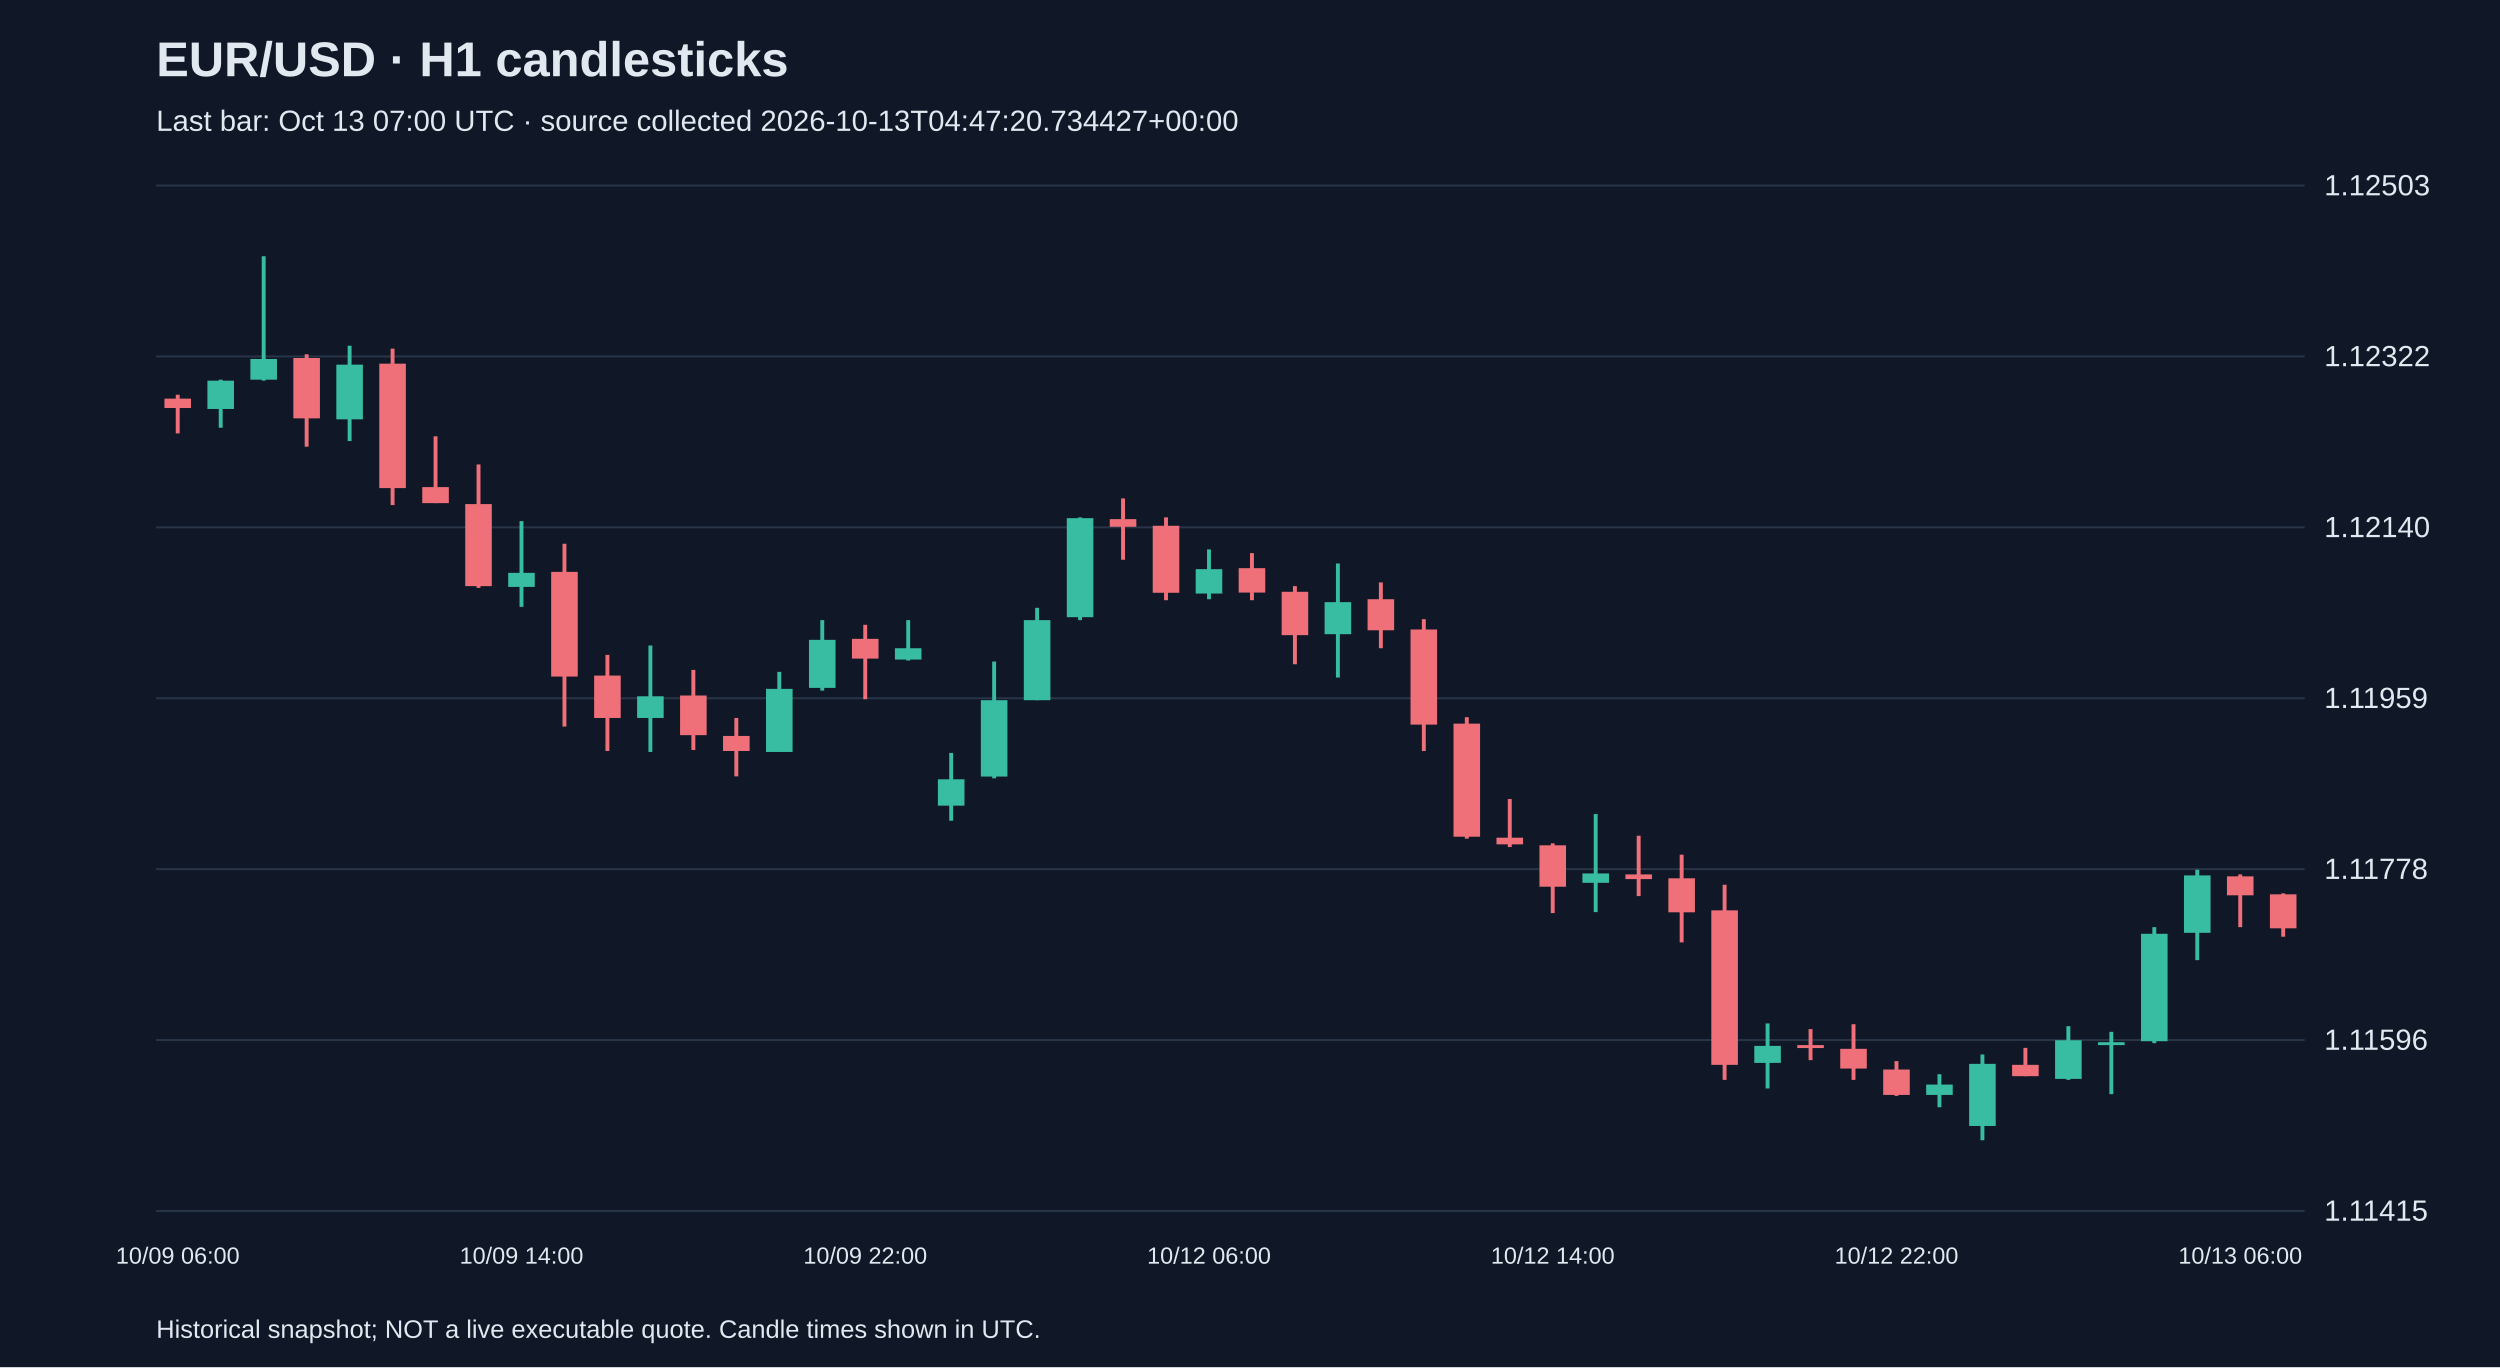
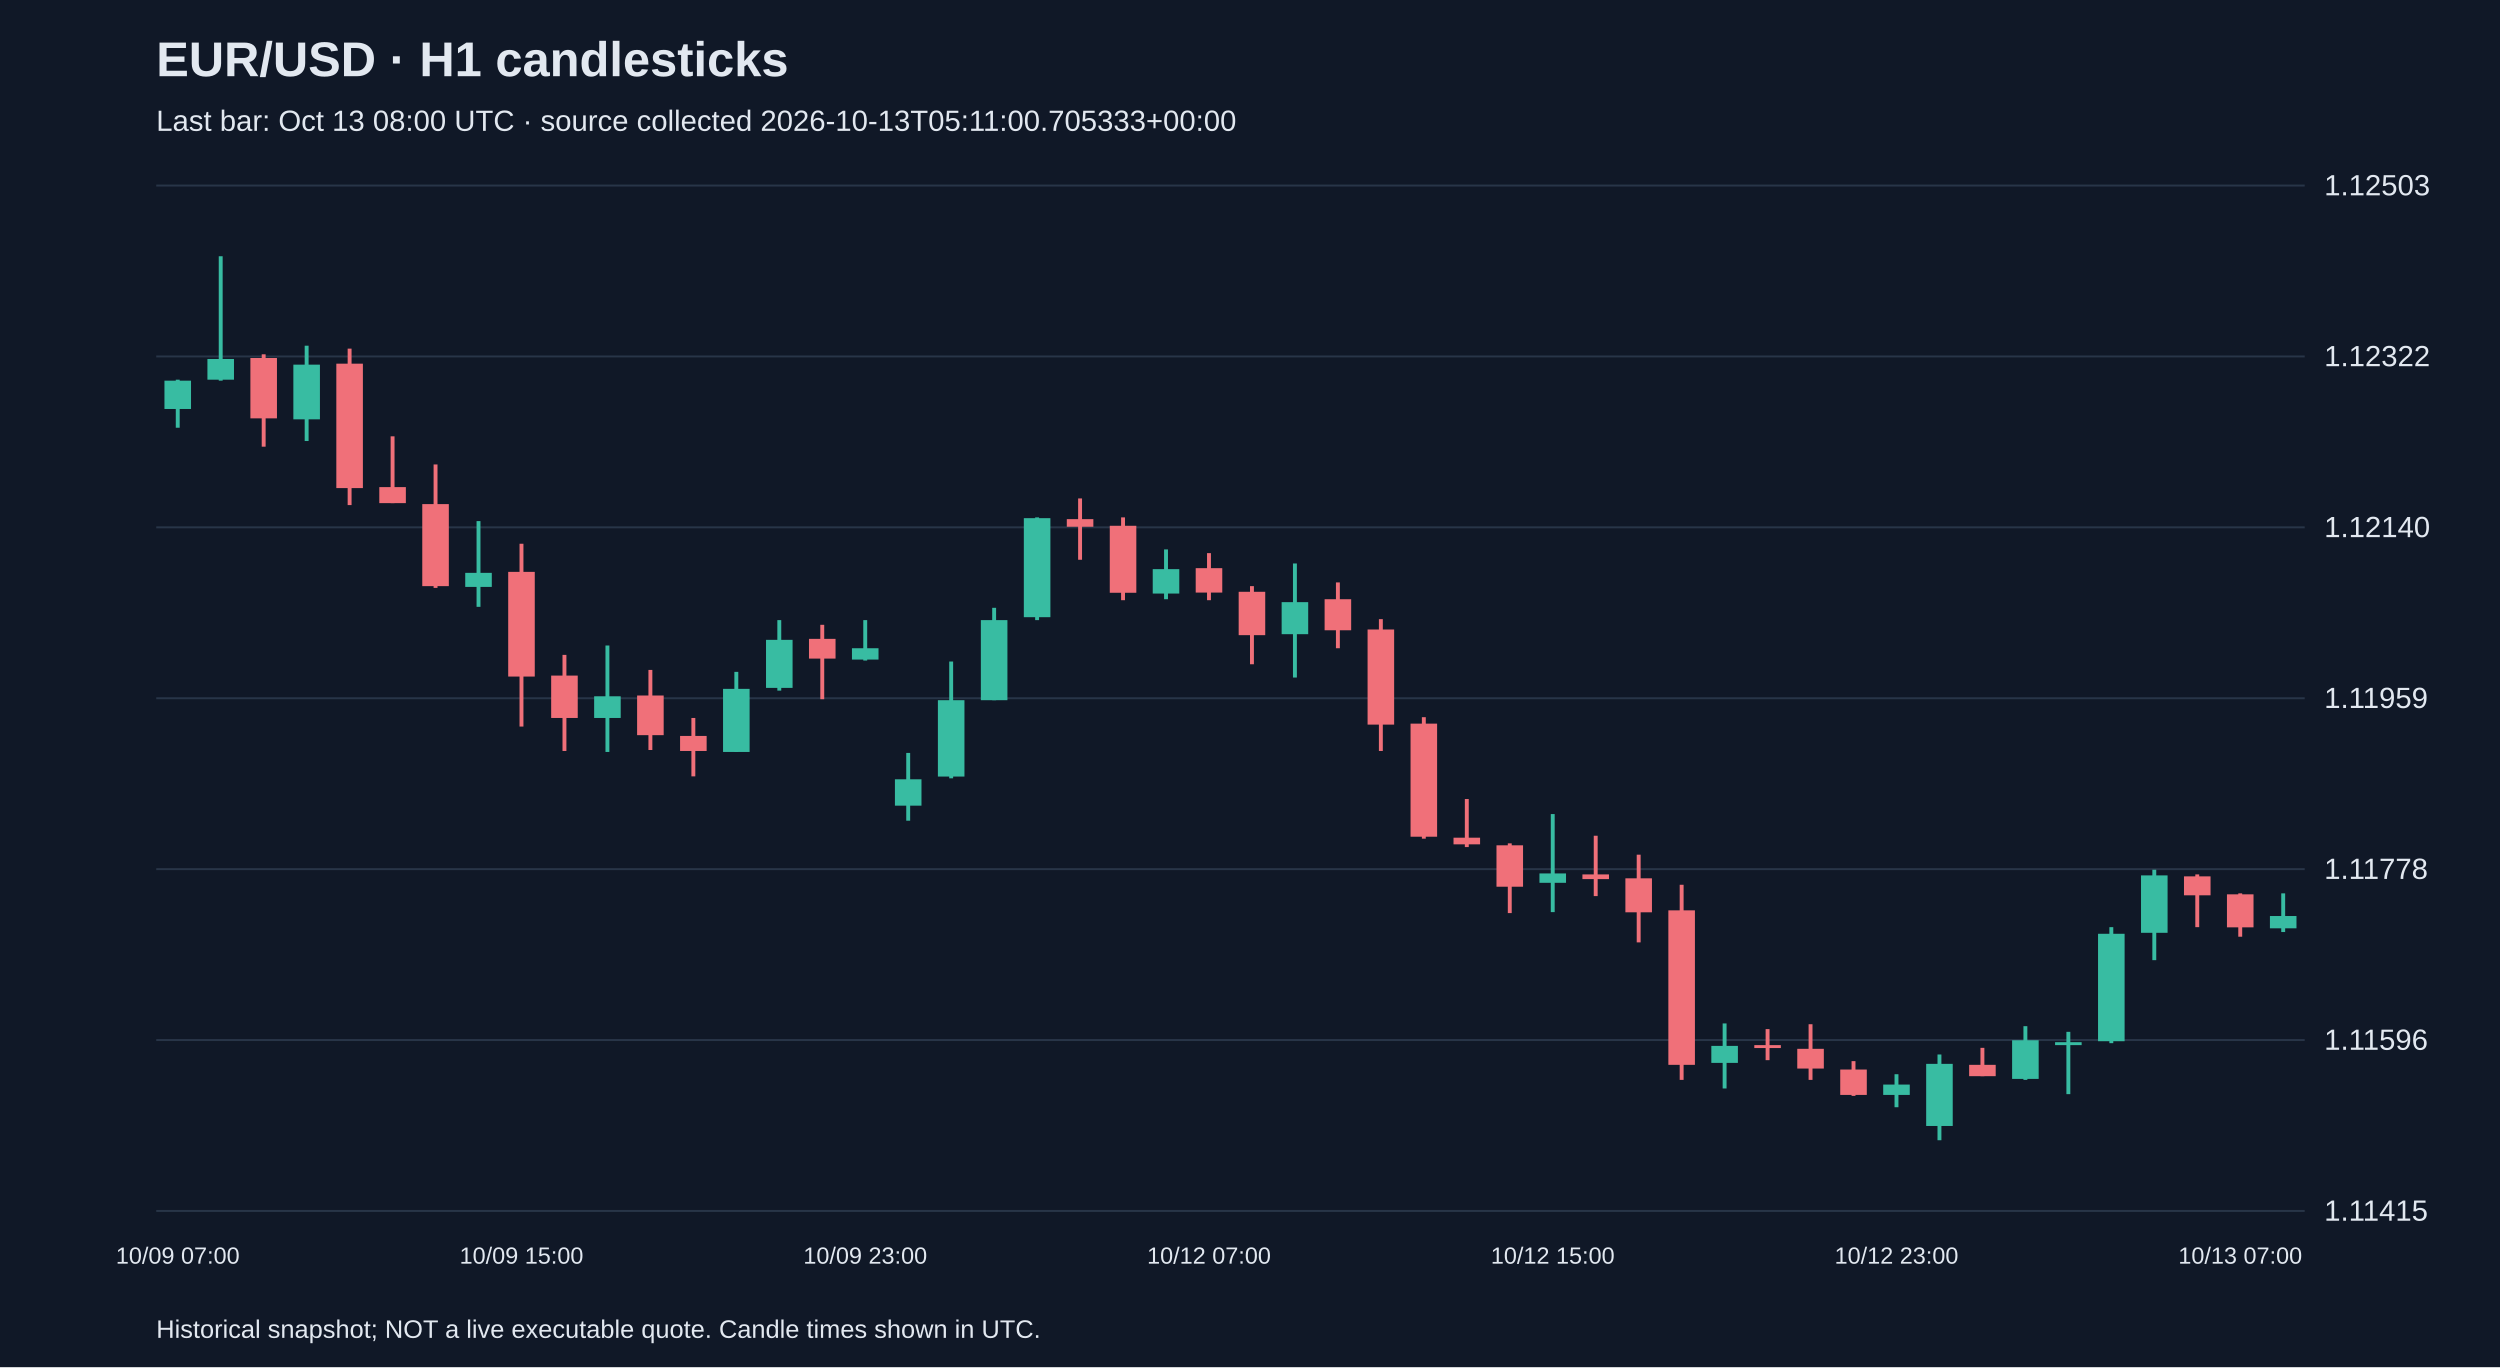
<svg xmlns="http://www.w3.org/2000/svg" viewBox="0 0 1280 700">
  <rect width="100%" height="100%" fill="#101827" />
  <style>text{font-family:Arial,sans-serif;fill:#e2e8f0}</style>
  <text x="80" y="39" font-size="25" font-weight="bold">EUR/USD · H1 candlesticks</text>
-   <text x="80" y="67" font-size="15" fill="#a6b1c5">Last bar: Oct 13 07:00 UTC · source collected 2026-10-13T04:47:20.734427+00:00</text>
+   <text x="80" y="67" font-size="15" fill="#a6b1c5">Last bar: Oct 13 08:00 UTC · source collected 2026-10-13T05:11:00.705333+00:00</text>
  <line x1="80" y1="620.0" x2="1180" y2="620.0" stroke="#283548" />
  <text x="1190" y="625.0" font-size="15">1.11415</text>
  <line x1="80" y1="532.5" x2="1180" y2="532.5" stroke="#283548" />
  <text x="1190" y="537.5" font-size="15">1.11596</text>
  <line x1="80" y1="445.0" x2="1180" y2="445.0" stroke="#283548" />
  <text x="1190" y="450.0" font-size="15">1.11778</text>
  <line x1="80" y1="357.5" x2="1180" y2="357.5" stroke="#283548" />
  <text x="1190" y="362.5" font-size="15">1.11959</text>
  <line x1="80" y1="270.0" x2="1180" y2="270.0" stroke="#283548" />
  <text x="1190" y="275.0" font-size="15">1.12140</text>
  <line x1="80" y1="182.5" x2="1180" y2="182.5" stroke="#283548" />
  <text x="1190" y="187.5" font-size="15">1.12322</text>
  <line x1="80" y1="95.0" x2="1180" y2="95.0" stroke="#283548" />
  <text x="1190" y="100.0" font-size="15">1.12503</text>
-   <line x1="91.0" y1="202.1" x2="91.0" y2="221.9" stroke="#f07079" stroke-width="2" />
-   <rect x="84.2" y="204.1" width="13.6" height="4.8" fill="#f07079" />
-   <text x="91.0" y="647" text-anchor="middle" font-size="12">10/09 06:00</text>
-   <line x1="113.0" y1="194.4" x2="113.0" y2="219.0" stroke="#38bca2" stroke-width="2" />
-   <rect x="106.2" y="194.9" width="13.6" height="14.5" fill="#38bca2" />
-   <line x1="135.0" y1="131.2" x2="135.0" y2="194.9" stroke="#38bca2" stroke-width="2" />
-   <rect x="128.2" y="183.8" width="13.6" height="10.6" fill="#38bca2" />
-   <line x1="157.0" y1="181.4" x2="157.0" y2="228.7" stroke="#f07079" stroke-width="2" />
-   <rect x="150.2" y="183.3" width="13.6" height="30.9" fill="#f07079" />
-   <line x1="179.0" y1="177.0" x2="179.0" y2="225.8" stroke="#38bca2" stroke-width="2" />
-   <rect x="172.2" y="186.7" width="13.6" height="28.0" fill="#38bca2" />
-   <line x1="201.0" y1="178.5" x2="201.0" y2="258.6" stroke="#f07079" stroke-width="2" />
-   <rect x="194.2" y="186.2" width="13.6" height="63.7" fill="#f07079" />
-   <line x1="223.0" y1="223.4" x2="223.0" y2="257.6" stroke="#f07079" stroke-width="2" />
-   <rect x="216.2" y="249.4" width="13.6" height="8.2" fill="#f07079" />
-   <line x1="245.0" y1="237.8" x2="245.0" y2="301.0" stroke="#f07079" stroke-width="2" />
-   <rect x="238.2" y="258.1" width="13.6" height="42.0" fill="#f07079" />
-   <line x1="267.0" y1="266.8" x2="267.0" y2="310.7" stroke="#38bca2" stroke-width="2" />
-   <rect x="260.2" y="293.3" width="13.6" height="7.2" fill="#38bca2" />
-   <text x="267.0" y="647" text-anchor="middle" font-size="12">10/09 14:00</text>
-   <line x1="289.0" y1="278.4" x2="289.0" y2="372.0" stroke="#f07079" stroke-width="2" />
-   <rect x="282.2" y="292.8" width="13.6" height="53.6" fill="#f07079" />
-   <line x1="311.0" y1="335.3" x2="311.0" y2="384.5" stroke="#f07079" stroke-width="2" />
-   <rect x="304.2" y="345.9" width="13.6" height="21.7" fill="#f07079" />
-   <line x1="333.0" y1="330.5" x2="333.0" y2="385.0" stroke="#38bca2" stroke-width="2" />
-   <rect x="326.2" y="356.5" width="13.6" height="11.1" fill="#38bca2" />
-   <line x1="355.0" y1="343.0" x2="355.0" y2="384.0" stroke="#f07079" stroke-width="2" />
-   <rect x="348.2" y="356.1" width="13.6" height="20.3" fill="#f07079" />
-   <line x1="377.0" y1="367.6" x2="377.0" y2="397.5" stroke="#f07079" stroke-width="2" />
-   <rect x="370.2" y="376.8" width="13.6" height="7.7" fill="#f07079" />
-   <line x1="399.0" y1="344.0" x2="399.0" y2="385.0" stroke="#38bca2" stroke-width="2" />
-   <rect x="392.2" y="352.7" width="13.6" height="32.3" fill="#38bca2" />
-   <line x1="421.0" y1="317.5" x2="421.0" y2="353.6" stroke="#38bca2" stroke-width="2" />
-   <rect x="414.2" y="327.6" width="13.6" height="24.6" fill="#38bca2" />
-   <line x1="443.0" y1="319.9" x2="443.0" y2="358.0" stroke="#f07079" stroke-width="2" />
-   <rect x="436.2" y="327.1" width="13.6" height="10.1" fill="#f07079" />
-   <text x="443.0" y="647" text-anchor="middle" font-size="12">10/09 22:00</text>
-   <line x1="465.0" y1="317.5" x2="465.0" y2="338.2" stroke="#38bca2" stroke-width="2" />
-   <rect x="458.2" y="331.9" width="13.6" height="5.8" fill="#38bca2" />
-   <line x1="487.0" y1="385.5" x2="487.0" y2="420.2" stroke="#38bca2" stroke-width="2" />
-   <rect x="480.2" y="399.0" width="13.6" height="13.5" fill="#38bca2" />
-   <line x1="509.0" y1="338.7" x2="509.0" y2="398.5" stroke="#38bca2" stroke-width="2" />
-   <rect x="502.2" y="358.5" width="13.6" height="39.1" fill="#38bca2" />
-   <line x1="531.0" y1="311.2" x2="531.0" y2="358.5" stroke="#38bca2" stroke-width="2" />
-   <rect x="524.2" y="317.5" width="13.6" height="41.0" fill="#38bca2" />
-   <line x1="553.0" y1="264.9" x2="553.0" y2="317.5" stroke="#38bca2" stroke-width="2" />
-   <rect x="546.2" y="265.3" width="13.6" height="50.7" fill="#38bca2" />
-   <line x1="575.0" y1="255.2" x2="575.0" y2="286.6" stroke="#f07079" stroke-width="2" />
-   <rect x="568.2" y="265.8" width="13.6" height="3.9" fill="#f07079" />
-   <line x1="597.0" y1="264.9" x2="597.0" y2="307.3" stroke="#f07079" stroke-width="2" />
-   <rect x="590.2" y="269.2" width="13.6" height="34.3" fill="#f07079" />
-   <line x1="619.0" y1="281.3" x2="619.0" y2="306.8" stroke="#38bca2" stroke-width="2" />
-   <rect x="612.2" y="291.4" width="13.6" height="12.5" fill="#38bca2" />
-   <text x="619.0" y="647" text-anchor="middle" font-size="12">10/12 06:00</text>
-   <line x1="641.0" y1="283.2" x2="641.0" y2="307.3" stroke="#f07079" stroke-width="2" />
-   <rect x="634.2" y="290.9" width="13.6" height="12.5" fill="#f07079" />
-   <line x1="663.0" y1="300.1" x2="663.0" y2="340.1" stroke="#f07079" stroke-width="2" />
-   <rect x="656.2" y="303.0" width="13.6" height="22.2" fill="#f07079" />
-   <line x1="685.0" y1="288.5" x2="685.0" y2="346.9" stroke="#38bca2" stroke-width="2" />
-   <rect x="678.2" y="308.3" width="13.6" height="16.4" fill="#38bca2" />
-   <line x1="707.0" y1="298.2" x2="707.0" y2="331.9" stroke="#f07079" stroke-width="2" />
-   <rect x="700.2" y="306.8" width="13.6" height="15.9" fill="#f07079" />
-   <line x1="729.0" y1="317.0" x2="729.0" y2="384.5" stroke="#f07079" stroke-width="2" />
-   <rect x="722.2" y="322.3" width="13.6" height="48.7" fill="#f07079" />
-   <line x1="751.0" y1="367.2" x2="751.0" y2="429.4" stroke="#f07079" stroke-width="2" />
-   <rect x="744.2" y="370.5" width="13.6" height="57.9" fill="#f07079" />
-   <line x1="773.0" y1="409.1" x2="773.0" y2="433.7" stroke="#f07079" stroke-width="2" />
-   <rect x="766.2" y="428.9" width="13.6" height="3.4" fill="#f07079" />
-   <line x1="795.0" y1="431.8" x2="795.0" y2="467.5" stroke="#f07079" stroke-width="2" />
-   <rect x="788.2" y="432.8" width="13.6" height="21.2" fill="#f07079" />
-   <text x="795.0" y="647" text-anchor="middle" font-size="12">10/12 14:00</text>
-   <line x1="817.0" y1="416.8" x2="817.0" y2="467.0" stroke="#38bca2" stroke-width="2" />
-   <rect x="810.2" y="447.2" width="13.6" height="4.8" fill="#38bca2" />
-   <line x1="839.0" y1="427.9" x2="839.0" y2="458.8" stroke="#f07079" stroke-width="2" />
-   <rect x="832.2" y="447.7" width="13.6" height="2.4" fill="#f07079" />
-   <line x1="861.0" y1="437.6" x2="861.0" y2="482.5" stroke="#f07079" stroke-width="2" />
-   <rect x="854.2" y="449.7" width="13.6" height="17.4" fill="#f07079" />
-   <line x1="883.0" y1="453.0" x2="883.0" y2="552.9" stroke="#f07079" stroke-width="2" />
-   <rect x="876.2" y="466.1" width="13.6" height="79.1" fill="#f07079" />
-   <line x1="905.0" y1="524.0" x2="905.0" y2="557.3" stroke="#38bca2" stroke-width="2" />
-   <rect x="898.2" y="535.5" width="13.6" height="8.7" fill="#38bca2" />
-   <line x1="927.0" y1="526.9" x2="927.0" y2="542.8" stroke="#f07079" stroke-width="2" />
-   <rect x="920.2" y="535.1" width="13.6" height="1.5" fill="#f07079" />
-   <line x1="949.0" y1="524.4" x2="949.0" y2="552.9" stroke="#f07079" stroke-width="2" />
-   <rect x="942.2" y="537.0" width="13.6" height="10.1" fill="#f07079" />
-   <line x1="971.0" y1="543.3" x2="971.0" y2="561.1" stroke="#f07079" stroke-width="2" />
-   <rect x="964.2" y="547.6" width="13.6" height="13.0" fill="#f07079" />
-   <text x="971.0" y="647" text-anchor="middle" font-size="12">10/12 22:00</text>
-   <line x1="993.0" y1="550.0" x2="993.0" y2="566.9" stroke="#38bca2" stroke-width="2" />
-   <rect x="986.2" y="555.3" width="13.6" height="5.3" fill="#38bca2" />
-   <line x1="1015.0" y1="539.9" x2="1015.0" y2="583.8" stroke="#38bca2" stroke-width="2" />
-   <rect x="1008.2" y="544.7" width="13.6" height="31.8" fill="#38bca2" />
-   <line x1="1037.0" y1="536.5" x2="1037.0" y2="551.0" stroke="#f07079" stroke-width="2" />
-   <rect x="1030.2" y="545.2" width="13.6" height="5.8" fill="#f07079" />
-   <line x1="1059.0" y1="525.4" x2="1059.0" y2="552.9" stroke="#38bca2" stroke-width="2" />
-   <rect x="1052.2" y="532.6" width="13.6" height="19.8" fill="#38bca2" />
-   <line x1="1081.0" y1="528.3" x2="1081.0" y2="560.2" stroke="#38bca2" stroke-width="2" />
-   <rect x="1074.2" y="533.6" width="13.6" height="1.5" fill="#38bca2" />
-   <line x1="1103.0" y1="474.7" x2="1103.0" y2="534.1" stroke="#38bca2" stroke-width="2" />
-   <rect x="1096.2" y="478.1" width="13.6" height="55.0" fill="#38bca2" />
-   <line x1="1125.0" y1="445.3" x2="1125.0" y2="491.6" stroke="#38bca2" stroke-width="2" />
-   <rect x="1118.2" y="448.2" width="13.6" height="29.4" fill="#38bca2" />
-   <line x1="1147.0" y1="447.7" x2="1147.0" y2="474.7" stroke="#f07079" stroke-width="2" />
-   <rect x="1140.2" y="448.7" width="13.6" height="9.7" fill="#f07079" />
-   <text x="1147.0" y="647" text-anchor="middle" font-size="12">10/13 06:00</text>
-   <line x1="1169.0" y1="457.4" x2="1169.0" y2="479.6" stroke="#f07079" stroke-width="2" />
-   <rect x="1162.2" y="457.9" width="13.6" height="17.4" fill="#f07079" />
+   <line x1="91.0" y1="194.4" x2="91.0" y2="219.0" stroke="#38bca2" stroke-width="2" />
+   <rect x="84.2" y="194.9" width="13.6" height="14.5" fill="#38bca2" />
+   <text x="91.0" y="647" text-anchor="middle" font-size="12">10/09 07:00</text>
+   <line x1="113.0" y1="131.2" x2="113.0" y2="194.9" stroke="#38bca2" stroke-width="2" />
+   <rect x="106.2" y="183.8" width="13.6" height="10.6" fill="#38bca2" />
+   <line x1="135.0" y1="181.4" x2="135.0" y2="228.7" stroke="#f07079" stroke-width="2" />
+   <rect x="128.2" y="183.3" width="13.6" height="30.9" fill="#f07079" />
+   <line x1="157.0" y1="177.0" x2="157.0" y2="225.8" stroke="#38bca2" stroke-width="2" />
+   <rect x="150.2" y="186.7" width="13.6" height="28.0" fill="#38bca2" />
+   <line x1="179.0" y1="178.5" x2="179.0" y2="258.6" stroke="#f07079" stroke-width="2" />
+   <rect x="172.2" y="186.2" width="13.6" height="63.7" fill="#f07079" />
+   <line x1="201.0" y1="223.4" x2="201.0" y2="257.6" stroke="#f07079" stroke-width="2" />
+   <rect x="194.2" y="249.4" width="13.6" height="8.2" fill="#f07079" />
+   <line x1="223.0" y1="237.8" x2="223.0" y2="301.0" stroke="#f07079" stroke-width="2" />
+   <rect x="216.2" y="258.1" width="13.6" height="42.0" fill="#f07079" />
+   <line x1="245.0" y1="266.8" x2="245.0" y2="310.7" stroke="#38bca2" stroke-width="2" />
+   <rect x="238.2" y="293.3" width="13.6" height="7.2" fill="#38bca2" />
+   <line x1="267.0" y1="278.4" x2="267.0" y2="372.0" stroke="#f07079" stroke-width="2" />
+   <rect x="260.2" y="292.8" width="13.6" height="53.6" fill="#f07079" />
+   <text x="267.0" y="647" text-anchor="middle" font-size="12">10/09 15:00</text>
+   <line x1="289.0" y1="335.3" x2="289.0" y2="384.5" stroke="#f07079" stroke-width="2" />
+   <rect x="282.2" y="345.9" width="13.6" height="21.7" fill="#f07079" />
+   <line x1="311.0" y1="330.5" x2="311.0" y2="385.0" stroke="#38bca2" stroke-width="2" />
+   <rect x="304.2" y="356.5" width="13.6" height="11.1" fill="#38bca2" />
+   <line x1="333.0" y1="343.0" x2="333.0" y2="384.0" stroke="#f07079" stroke-width="2" />
+   <rect x="326.2" y="356.1" width="13.6" height="20.3" fill="#f07079" />
+   <line x1="355.0" y1="367.6" x2="355.0" y2="397.5" stroke="#f07079" stroke-width="2" />
+   <rect x="348.2" y="376.8" width="13.6" height="7.7" fill="#f07079" />
+   <line x1="377.0" y1="344.0" x2="377.0" y2="385.0" stroke="#38bca2" stroke-width="2" />
+   <rect x="370.2" y="352.7" width="13.6" height="32.3" fill="#38bca2" />
+   <line x1="399.0" y1="317.5" x2="399.0" y2="353.6" stroke="#38bca2" stroke-width="2" />
+   <rect x="392.2" y="327.6" width="13.6" height="24.6" fill="#38bca2" />
+   <line x1="421.0" y1="319.9" x2="421.0" y2="358.0" stroke="#f07079" stroke-width="2" />
+   <rect x="414.2" y="327.1" width="13.6" height="10.1" fill="#f07079" />
+   <line x1="443.0" y1="317.5" x2="443.0" y2="338.2" stroke="#38bca2" stroke-width="2" />
+   <rect x="436.2" y="331.9" width="13.6" height="5.8" fill="#38bca2" />
+   <text x="443.0" y="647" text-anchor="middle" font-size="12">10/09 23:00</text>
+   <line x1="465.0" y1="385.5" x2="465.0" y2="420.2" stroke="#38bca2" stroke-width="2" />
+   <rect x="458.2" y="399.0" width="13.6" height="13.5" fill="#38bca2" />
+   <line x1="487.0" y1="338.7" x2="487.0" y2="398.5" stroke="#38bca2" stroke-width="2" />
+   <rect x="480.2" y="358.5" width="13.6" height="39.1" fill="#38bca2" />
+   <line x1="509.0" y1="311.2" x2="509.0" y2="358.5" stroke="#38bca2" stroke-width="2" />
+   <rect x="502.2" y="317.5" width="13.6" height="41.0" fill="#38bca2" />
+   <line x1="531.0" y1="264.9" x2="531.0" y2="317.5" stroke="#38bca2" stroke-width="2" />
+   <rect x="524.2" y="265.3" width="13.6" height="50.7" fill="#38bca2" />
+   <line x1="553.0" y1="255.2" x2="553.0" y2="286.6" stroke="#f07079" stroke-width="2" />
+   <rect x="546.2" y="265.8" width="13.6" height="3.9" fill="#f07079" />
+   <line x1="575.0" y1="264.9" x2="575.0" y2="307.3" stroke="#f07079" stroke-width="2" />
+   <rect x="568.2" y="269.2" width="13.6" height="34.3" fill="#f07079" />
+   <line x1="597.0" y1="281.3" x2="597.0" y2="306.8" stroke="#38bca2" stroke-width="2" />
+   <rect x="590.2" y="291.4" width="13.6" height="12.5" fill="#38bca2" />
+   <line x1="619.0" y1="283.2" x2="619.0" y2="307.3" stroke="#f07079" stroke-width="2" />
+   <rect x="612.2" y="290.9" width="13.6" height="12.5" fill="#f07079" />
+   <text x="619.0" y="647" text-anchor="middle" font-size="12">10/12 07:00</text>
+   <line x1="641.0" y1="300.1" x2="641.0" y2="340.1" stroke="#f07079" stroke-width="2" />
+   <rect x="634.2" y="303.0" width="13.6" height="22.2" fill="#f07079" />
+   <line x1="663.0" y1="288.5" x2="663.0" y2="346.9" stroke="#38bca2" stroke-width="2" />
+   <rect x="656.2" y="308.3" width="13.6" height="16.4" fill="#38bca2" />
+   <line x1="685.0" y1="298.2" x2="685.0" y2="331.9" stroke="#f07079" stroke-width="2" />
+   <rect x="678.2" y="306.8" width="13.6" height="15.9" fill="#f07079" />
+   <line x1="707.0" y1="317.0" x2="707.0" y2="384.5" stroke="#f07079" stroke-width="2" />
+   <rect x="700.2" y="322.3" width="13.6" height="48.7" fill="#f07079" />
+   <line x1="729.0" y1="367.2" x2="729.0" y2="429.4" stroke="#f07079" stroke-width="2" />
+   <rect x="722.2" y="370.5" width="13.6" height="57.9" fill="#f07079" />
+   <line x1="751.0" y1="409.1" x2="751.0" y2="433.7" stroke="#f07079" stroke-width="2" />
+   <rect x="744.2" y="428.9" width="13.6" height="3.4" fill="#f07079" />
+   <line x1="773.0" y1="431.8" x2="773.0" y2="467.5" stroke="#f07079" stroke-width="2" />
+   <rect x="766.2" y="432.8" width="13.6" height="21.2" fill="#f07079" />
+   <line x1="795.0" y1="416.8" x2="795.0" y2="467.0" stroke="#38bca2" stroke-width="2" />
+   <rect x="788.2" y="447.2" width="13.6" height="4.8" fill="#38bca2" />
+   <text x="795.0" y="647" text-anchor="middle" font-size="12">10/12 15:00</text>
+   <line x1="817.0" y1="427.9" x2="817.0" y2="458.8" stroke="#f07079" stroke-width="2" />
+   <rect x="810.2" y="447.7" width="13.6" height="2.4" fill="#f07079" />
+   <line x1="839.0" y1="437.6" x2="839.0" y2="482.5" stroke="#f07079" stroke-width="2" />
+   <rect x="832.2" y="449.7" width="13.6" height="17.4" fill="#f07079" />
+   <line x1="861.0" y1="453.0" x2="861.0" y2="552.9" stroke="#f07079" stroke-width="2" />
+   <rect x="854.2" y="466.1" width="13.6" height="79.1" fill="#f07079" />
+   <line x1="883.0" y1="524.0" x2="883.0" y2="557.3" stroke="#38bca2" stroke-width="2" />
+   <rect x="876.2" y="535.5" width="13.6" height="8.7" fill="#38bca2" />
+   <line x1="905.0" y1="526.9" x2="905.0" y2="542.8" stroke="#f07079" stroke-width="2" />
+   <rect x="898.2" y="535.1" width="13.6" height="1.5" fill="#f07079" />
+   <line x1="927.0" y1="524.4" x2="927.0" y2="552.9" stroke="#f07079" stroke-width="2" />
+   <rect x="920.2" y="537.0" width="13.6" height="10.1" fill="#f07079" />
+   <line x1="949.0" y1="543.3" x2="949.0" y2="561.1" stroke="#f07079" stroke-width="2" />
+   <rect x="942.2" y="547.6" width="13.6" height="13.0" fill="#f07079" />
+   <line x1="971.0" y1="550.0" x2="971.0" y2="566.9" stroke="#38bca2" stroke-width="2" />
+   <rect x="964.2" y="555.3" width="13.6" height="5.3" fill="#38bca2" />
+   <text x="971.0" y="647" text-anchor="middle" font-size="12">10/12 23:00</text>
+   <line x1="993.0" y1="539.9" x2="993.0" y2="583.8" stroke="#38bca2" stroke-width="2" />
+   <rect x="986.2" y="544.7" width="13.6" height="31.8" fill="#38bca2" />
+   <line x1="1015.0" y1="536.5" x2="1015.0" y2="551.0" stroke="#f07079" stroke-width="2" />
+   <rect x="1008.2" y="545.2" width="13.6" height="5.8" fill="#f07079" />
+   <line x1="1037.0" y1="525.4" x2="1037.0" y2="552.9" stroke="#38bca2" stroke-width="2" />
+   <rect x="1030.2" y="532.6" width="13.6" height="19.8" fill="#38bca2" />
+   <line x1="1059.0" y1="528.3" x2="1059.0" y2="560.2" stroke="#38bca2" stroke-width="2" />
+   <rect x="1052.2" y="533.6" width="13.6" height="1.5" fill="#38bca2" />
+   <line x1="1081.0" y1="474.7" x2="1081.0" y2="534.1" stroke="#38bca2" stroke-width="2" />
+   <rect x="1074.2" y="478.1" width="13.6" height="55.0" fill="#38bca2" />
+   <line x1="1103.0" y1="445.3" x2="1103.0" y2="491.6" stroke="#38bca2" stroke-width="2" />
+   <rect x="1096.2" y="448.2" width="13.6" height="29.4" fill="#38bca2" />
+   <line x1="1125.0" y1="447.7" x2="1125.0" y2="474.7" stroke="#f07079" stroke-width="2" />
+   <rect x="1118.2" y="448.7" width="13.6" height="9.7" fill="#f07079" />
+   <line x1="1147.0" y1="457.4" x2="1147.0" y2="479.6" stroke="#f07079" stroke-width="2" />
+   <rect x="1140.2" y="457.9" width="13.6" height="16.9" fill="#f07079" />
+   <text x="1147.0" y="647" text-anchor="middle" font-size="12">10/13 07:00</text>
+   <line x1="1169.0" y1="457.4" x2="1169.0" y2="477.2" stroke="#38bca2" stroke-width="2" />
+   <rect x="1162.2" y="469.0" width="13.6" height="6.3" fill="#38bca2" />
  <text x="80" y="685" font-size="13">Historical snapshot; NOT a live executable quote. Candle times shown in UTC.</text>
</svg>
